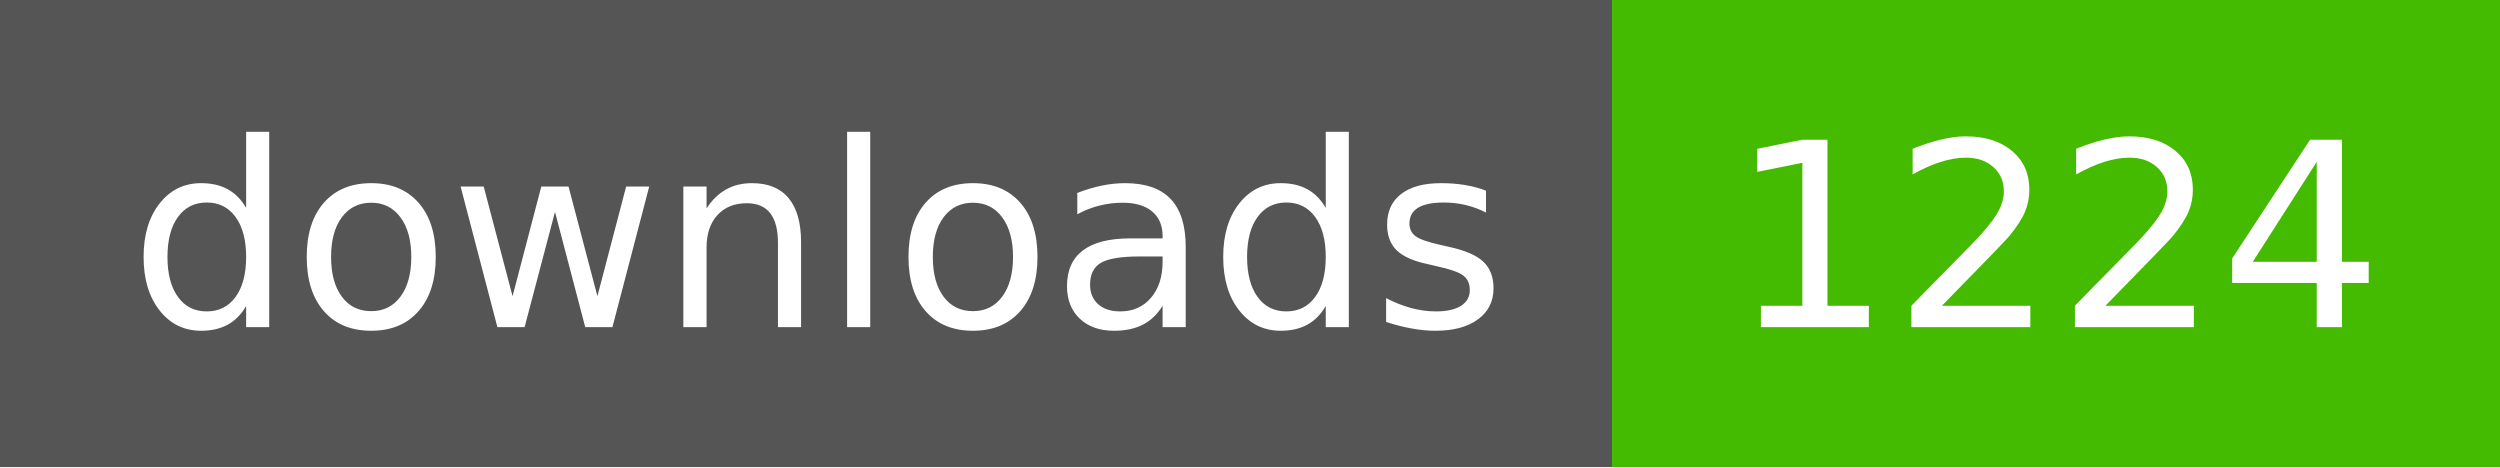
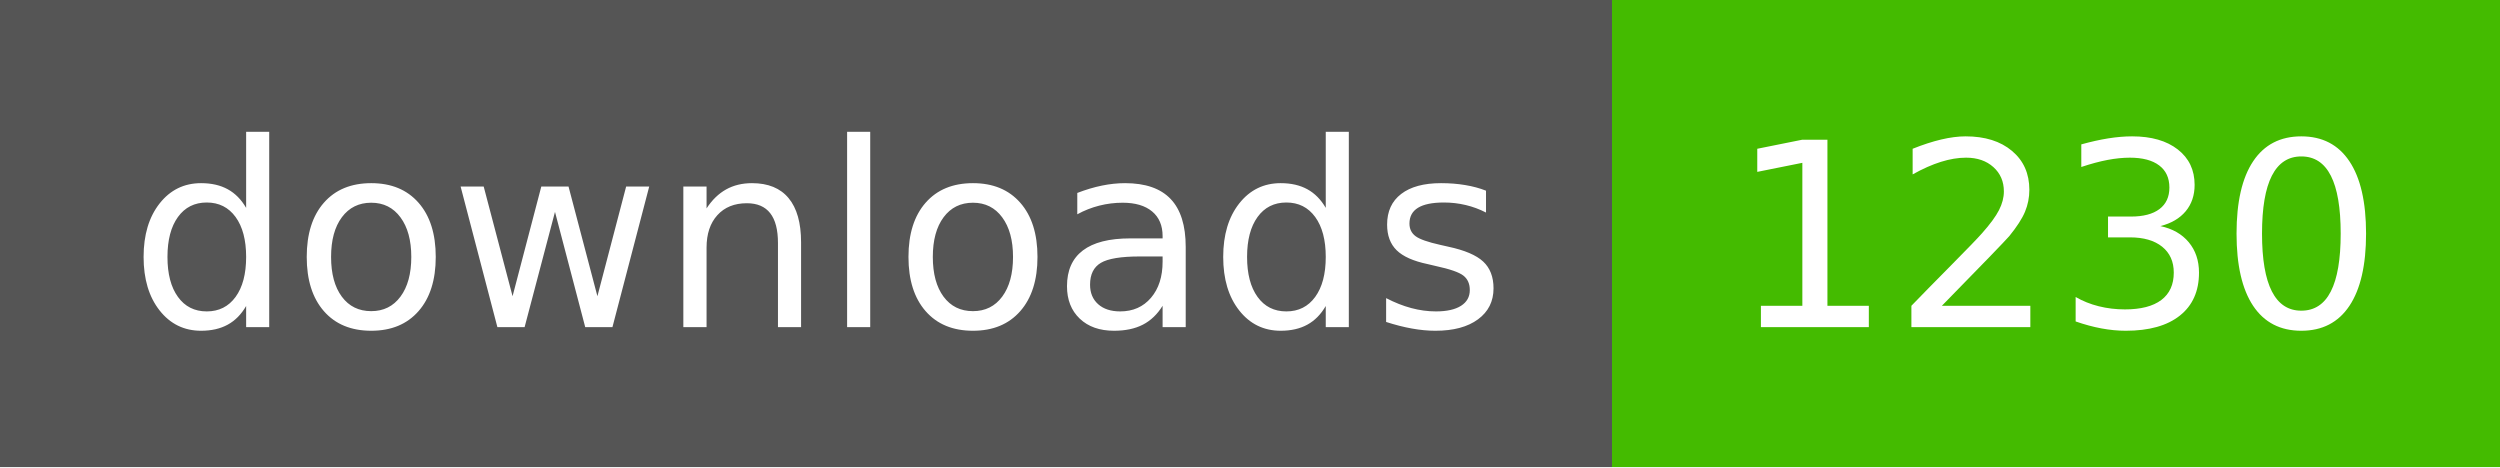
- <svg xmlns="http://www.w3.org/2000/svg" width="107" height="20" role="img" aria-label="downloads: 1224">
+ <svg xmlns="http://www.w3.org/2000/svg" width="107" height="20" role="img" aria-label="downloads: 1230">
  <g shape-rendering="crispEdges">
    <rect width="69" height="20" fill="#555" />
    <rect x="69" width="38" height="20" fill="#4b0" />
  </g>
  <g fill="#fff" text-anchor="middle" font-family="Verdana,Geneva,DejaVu Sans,sans-serif" text-rendering="geometricPrecision" font-size="110">
    <text x="350" y="140" textLength="590" transform="scale(.1)">downloads</text>
-     <text x="880" y="140" textLength="280" transform="scale(.1)">1224</text>
+     <text x="880" y="140" textLength="280" transform="scale(.1)">1230</text>
  </g>
</svg>
